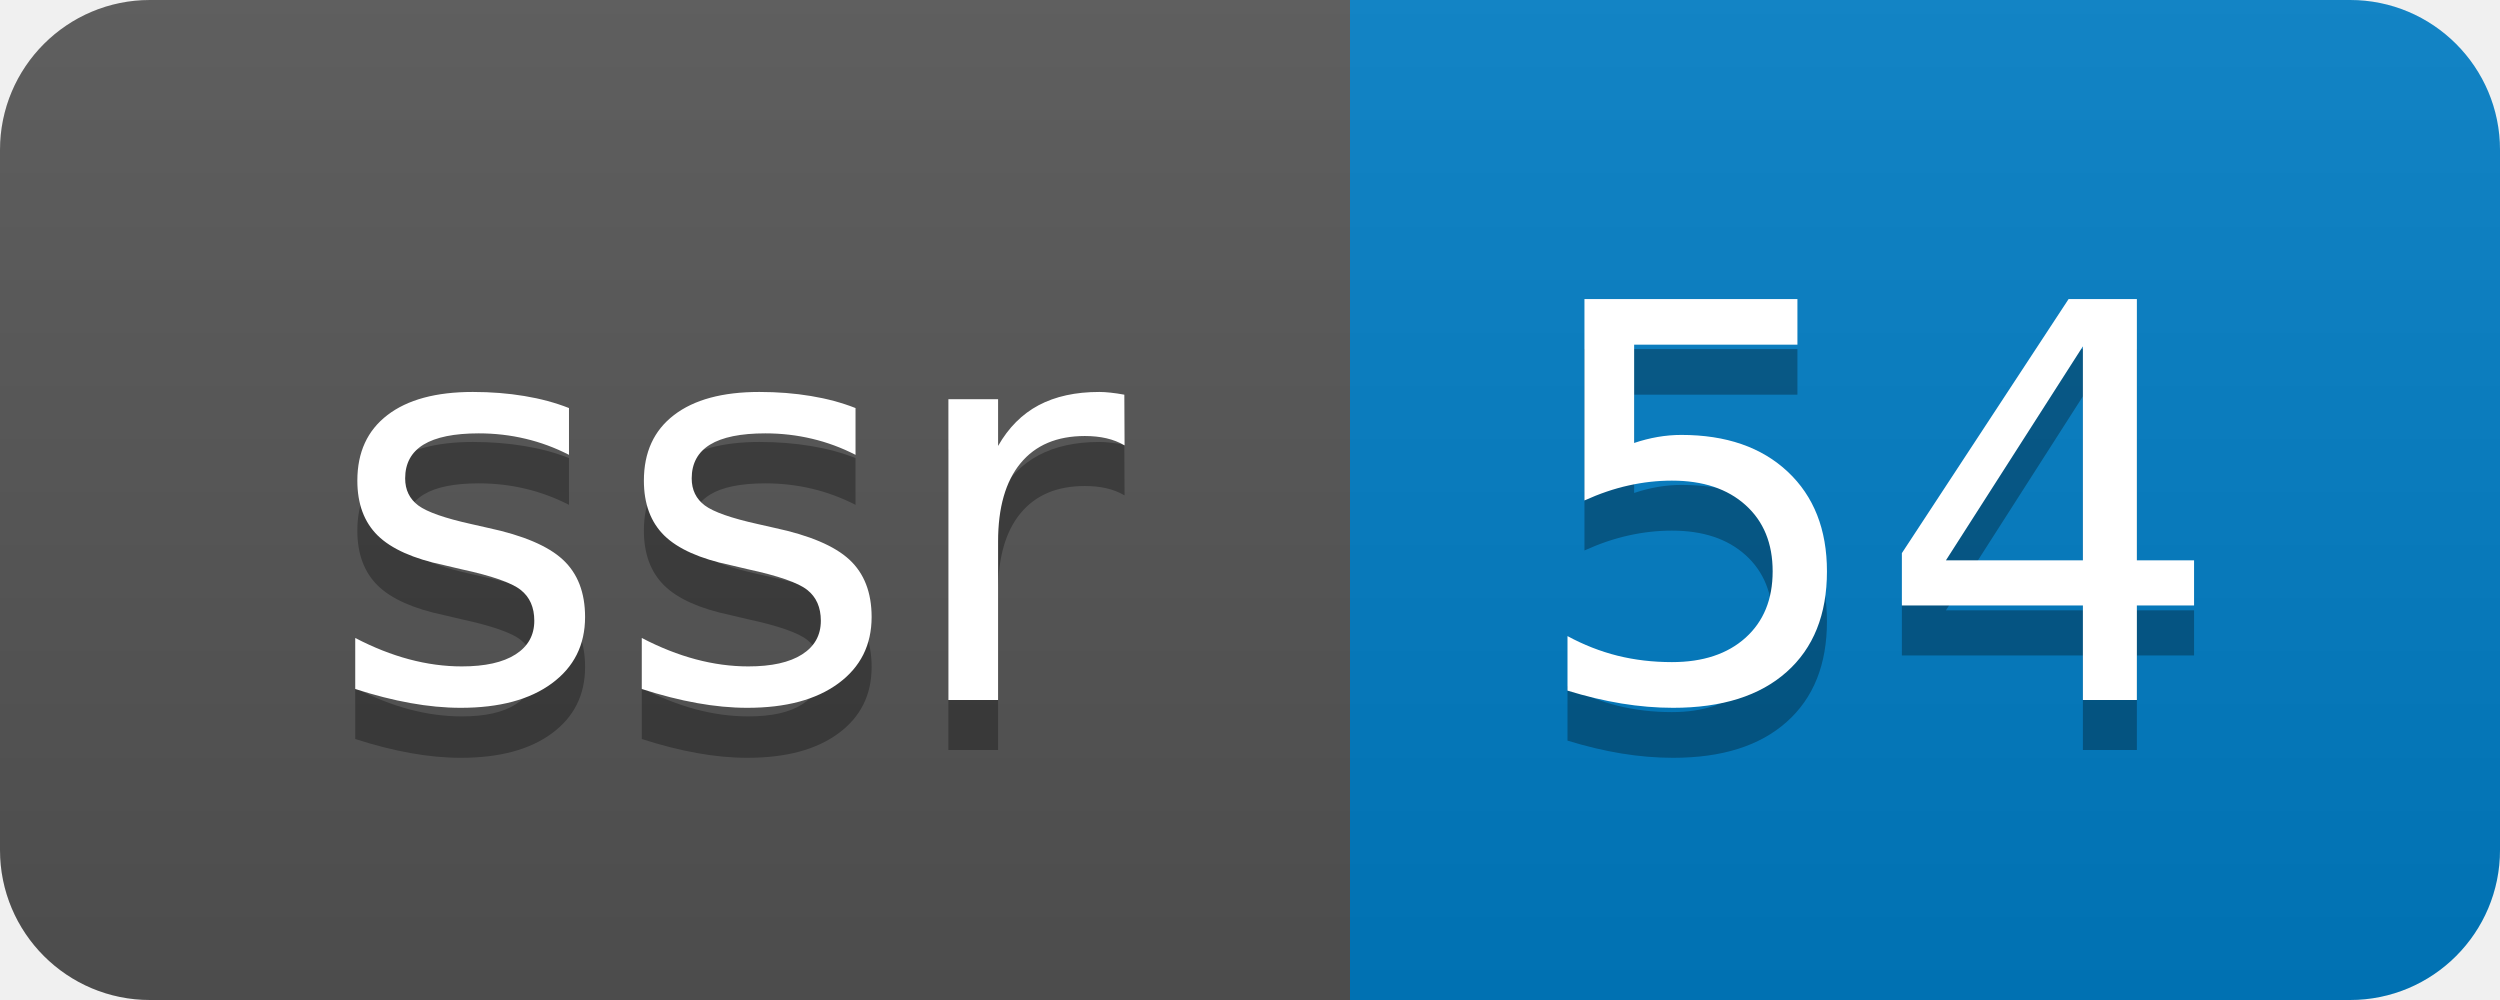
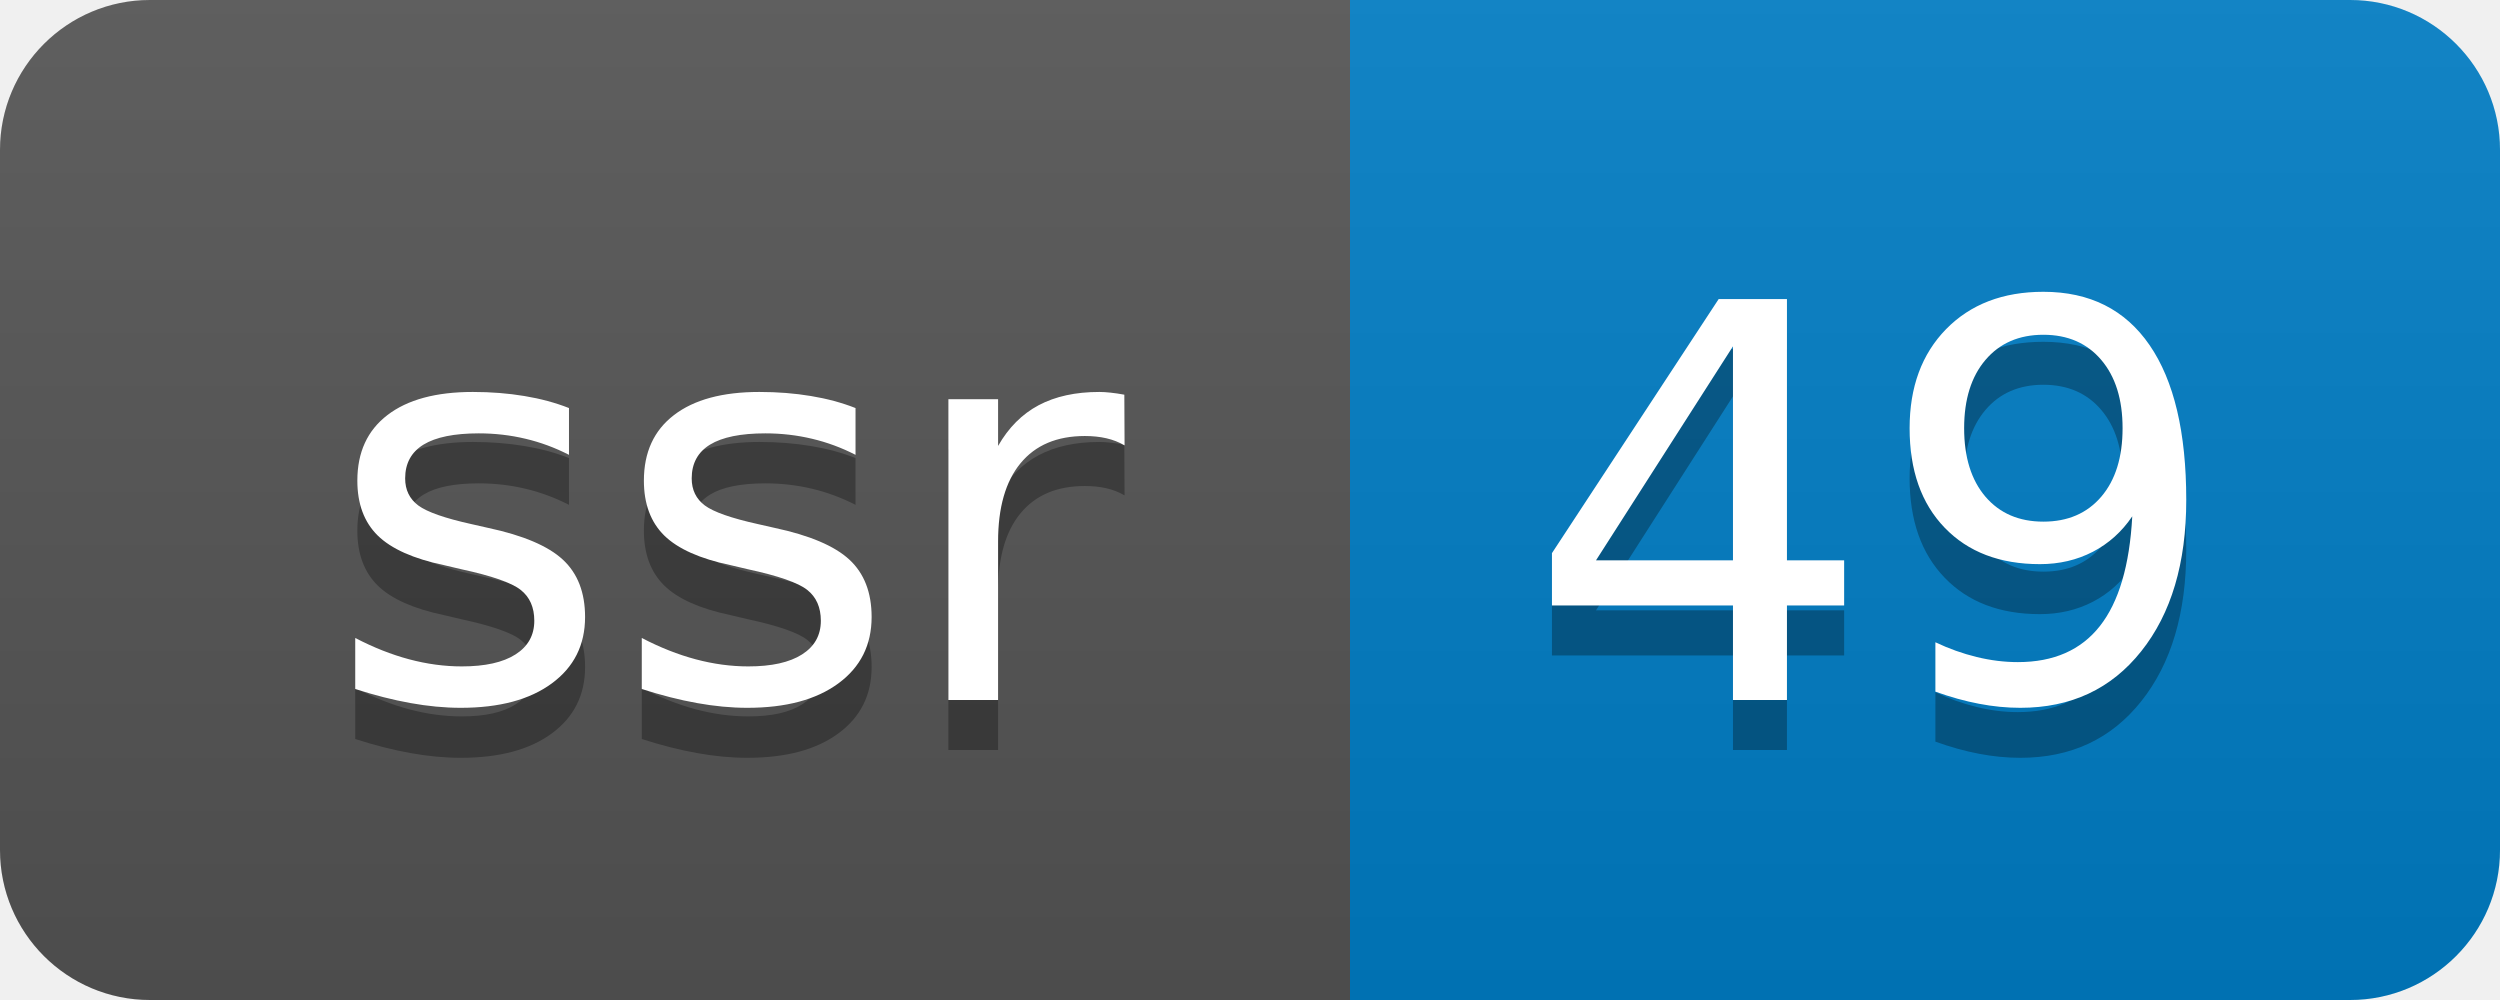
- <svg xmlns="http://www.w3.org/2000/svg" width="50" height="20" role="img" aria-label="ssr: 54">
+ <svg xmlns="http://www.w3.org/2000/svg" width="50" height="20" role="img" aria-label="ssr: 49">
  <linearGradient id="s" x2="0" y2="100%">
    <stop offset="0" stop-color="#bbb" stop-opacity=".1" />
    <stop offset="1" stop-opacity=".1" />
  </linearGradient>
  <clipPath id="r">
    <rect width="50" height="20" rx="3" fill="#fff" />
  </clipPath>
  <g clip-path="url(#r)">
    <rect width="27" height="20" fill="#555" />
    <rect x="27" width="23" height="20" fill="#007ec6" />
    <rect width="50" height="20" fill="url(#s)" />
  </g>
  <g fill="#fff" text-anchor="middle" font-family="Verdana,Geneva,DejaVu Sans,sans-serif" text-rendering="geometricPrecision" font-size="110">
    <text aria-hidden="true" x="145" y="150" fill="#010101" fill-opacity=".3" transform="scale(.1)" textLength="170">ssr</text>
    <text x="145" y="140" transform="scale(.1)" fill="#fff" textLength="170">ssr</text>
-     <text aria-hidden="true" x="375" y="150" fill="#010101" fill-opacity=".3" transform="scale(.1)" textLength="130">54</text>
-     <text x="375" y="140" transform="scale(.1)" fill="#fff" textLength="130">54</text>
+     <text aria-hidden="true" x="375" y="150" fill="#010101" fill-opacity=".3" transform="scale(.1)" textLength="130">49</text>
+     <text x="375" y="140" transform="scale(.1)" fill="#fff" textLength="130">49</text>
  </g>
</svg>
